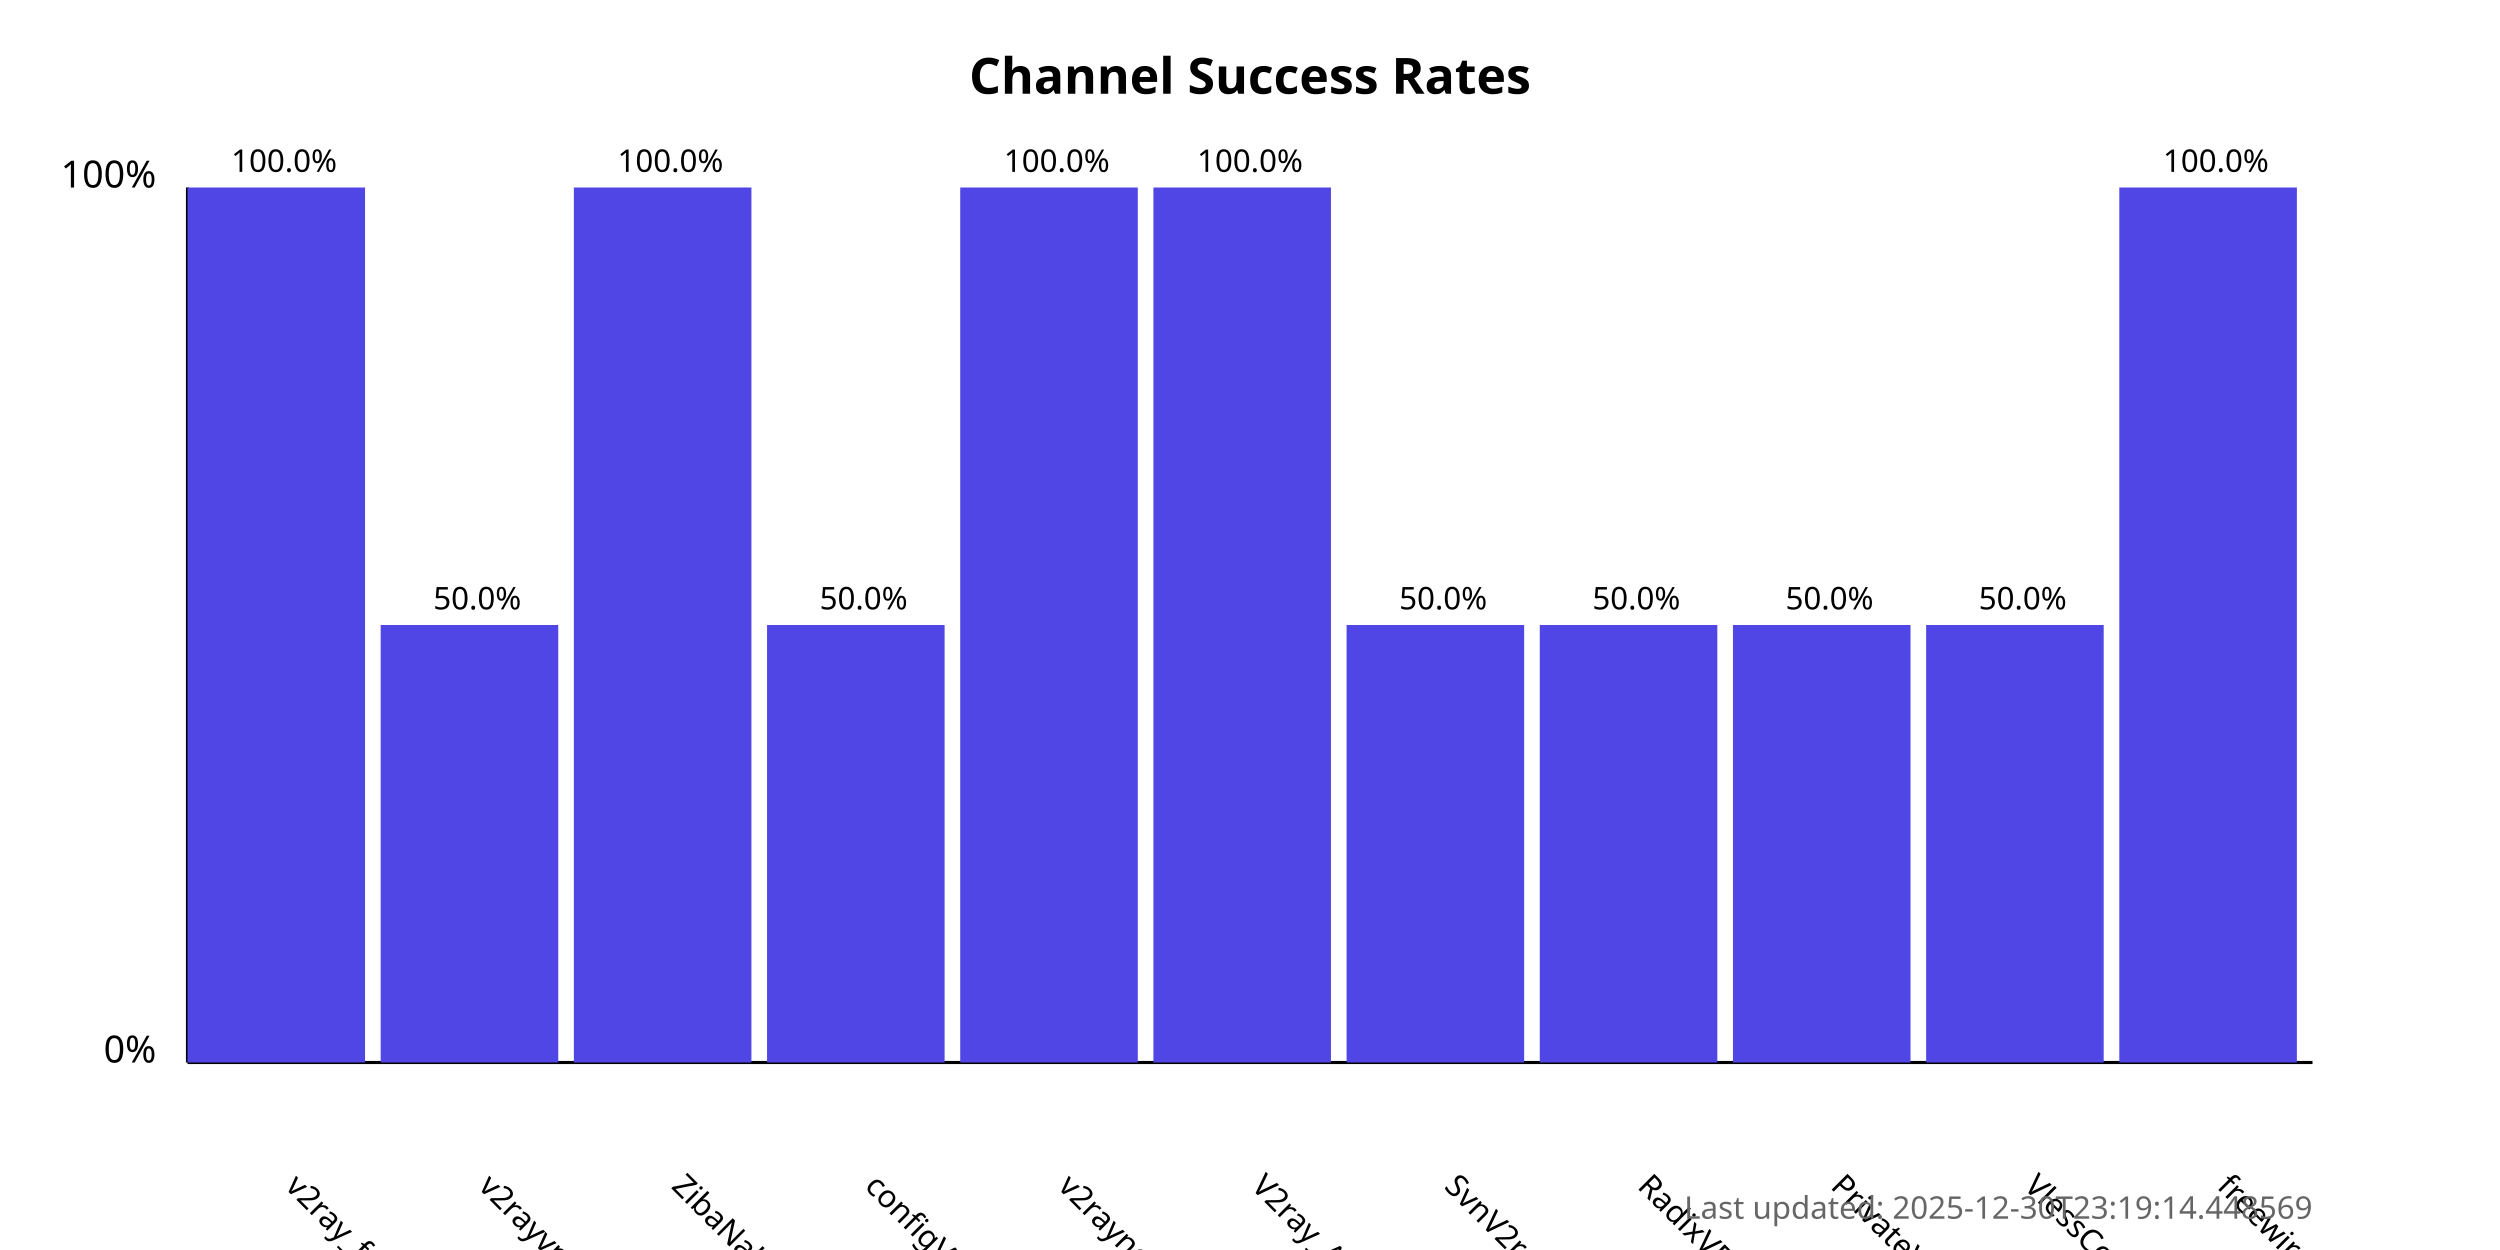
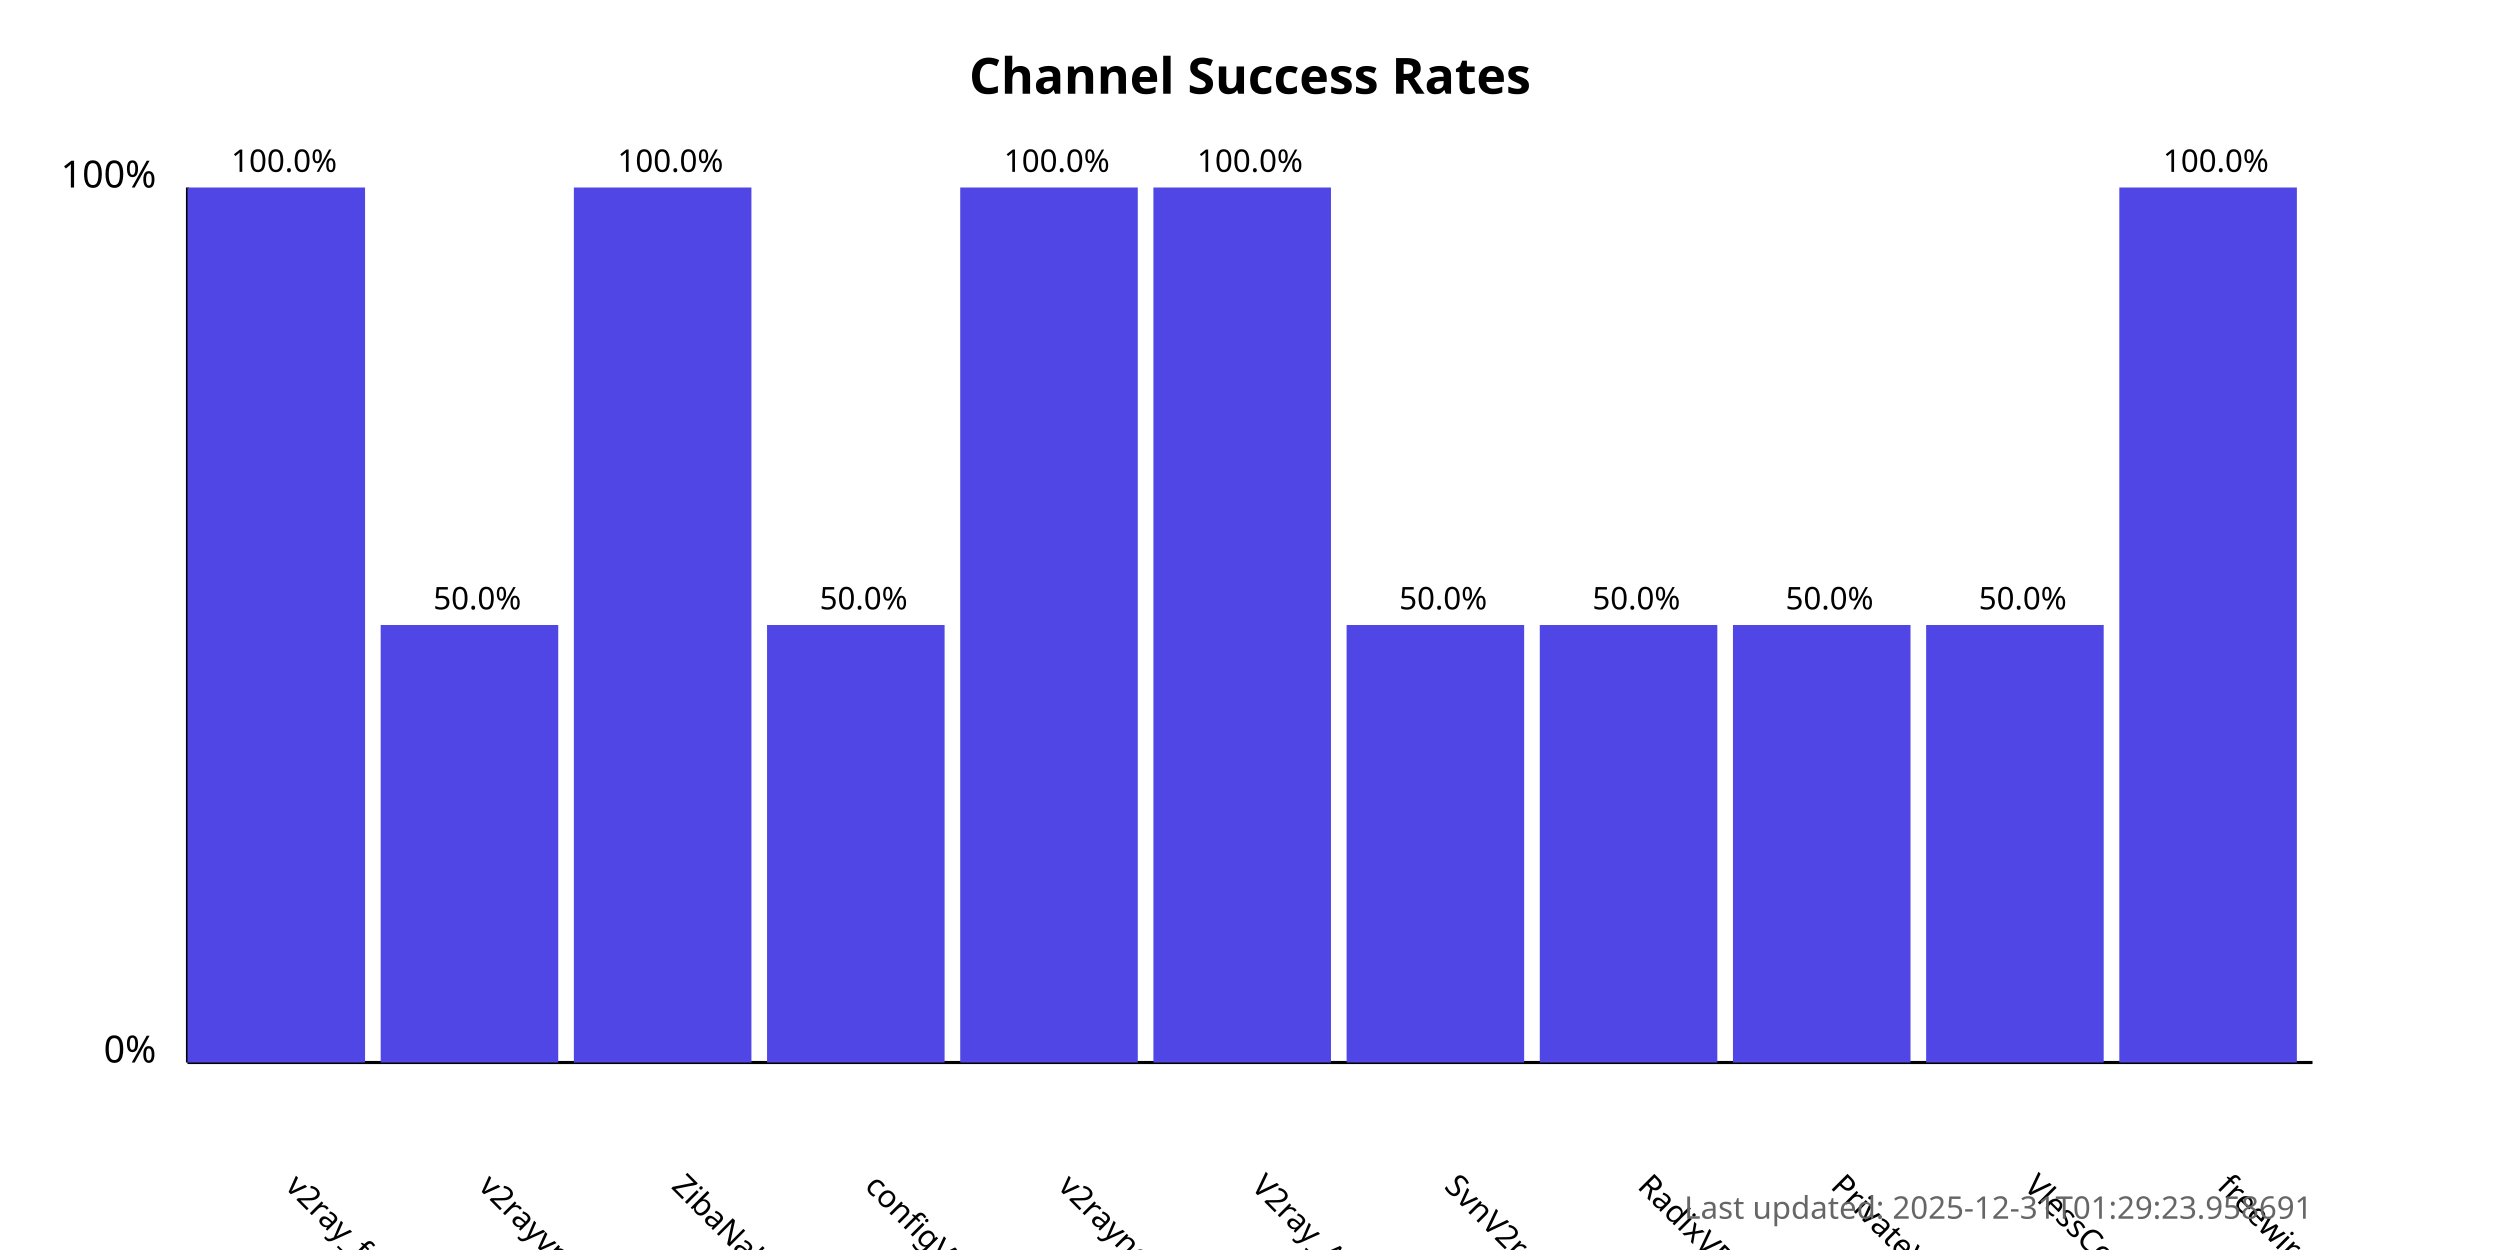
<svg xmlns="http://www.w3.org/2000/svg" width="800" height="400">
  <style>
            .chart-title { font: bold 16px sans-serif; }
            .axis-label { font: 12px sans-serif; }
            .tick-label { font: 10px sans-serif; }
            .bar { fill: #4f46e5; }
            .bar:hover { fill: #6366f1; }
            .timestamp { font: 10px sans-serif; fill: #666; }
        </style>
  <text x="400.0" y="30" text-anchor="middle" class="chart-title">
            Channel Success Rates
        </text>
  <line x1="60" y1="340" x2="60" y2="60" stroke="black" stroke-width="1" />
  <line x1="60" y1="340" x2="740" y2="340" stroke="black" stroke-width="1" />
  <text x="50" y="340" text-anchor="end" class="axis-label">0%</text>
  <text x="50" y="60" text-anchor="end" class="axis-label">100%</text>
  <g>
    <rect x="60" y="60.0" width="56.818" height="280.0" class="bar" />
    <text x="90.909" y="380" transform="rotate(45, 90.90909, 380)" text-anchor="start" class="tick-label">
                v2ray_free_conf
            </text>
    <text x="90.909" y="55.0" text-anchor="middle" class="tick-label">
                100.0%
            </text>
  </g>
  <g>
    <rect x="121.818" y="200.0" width="56.818" height="140.0" class="bar" />
    <text x="152.727" y="380" transform="rotate(45, 152.7273, 380)" text-anchor="start" class="tick-label">
                v2rayvpno
            </text>
    <text x="152.727" y="195.0" text-anchor="middle" class="tick-label">
                50.0%
            </text>
  </g>
  <g>
    <rect x="183.636" y="60.0" width="56.818" height="280.0" class="bar" />
    <text x="214.545" y="380" transform="rotate(45, 214.5455, 380)" text-anchor="start" class="tick-label">
                ZibaNabz
            </text>
    <text x="214.545" y="55.0" text-anchor="middle" class="tick-label">
                100.0%
            </text>
  </g>
  <g>
    <rect x="245.455" y="200.0" width="56.818" height="140.0" class="bar" />
    <text x="276.364" y="380" transform="rotate(45, 276.3636, 380)" text-anchor="start" class="tick-label">
                configV2rayForFree
            </text>
    <text x="276.364" y="195.0" text-anchor="middle" class="tick-label">
                50.0%
            </text>
  </g>
  <g>
    <rect x="307.273" y="60.0" width="56.818" height="280.0" class="bar" />
    <text x="338.182" y="380" transform="rotate(45, 338.1818, 380)" text-anchor="start" class="tick-label">
                v2rayngvpn
            </text>
    <text x="338.182" y="55.0" text-anchor="middle" class="tick-label">
                100.0%
            </text>
  </g>
  <g>
    <rect x="369.091" y="60.0" width="56.818" height="280.0" class="bar" />
    <text x="400.0" y="380" transform="rotate(45, 400.0, 380)" text-anchor="start" class="tick-label">
                V2ray_Alpha
            </text>
    <text x="400.0" y="55.0" text-anchor="middle" class="tick-label">
                100.0%
            </text>
  </g>
  <g>
    <rect x="430.909" y="200.0" width="56.818" height="140.0" class="bar" />
    <text x="461.818" y="380" transform="rotate(45, 461.8182, 380)" text-anchor="start" class="tick-label">
                SvnV2ray
            </text>
    <text x="461.818" y="195.0" text-anchor="middle" class="tick-label">
                50.0%
            </text>
  </g>
  <g>
    <rect x="492.727" y="200.0" width="56.818" height="140.0" class="bar" />
    <text x="523.636" y="380" transform="rotate(45, 523.6364, 380)" text-anchor="start" class="tick-label">
                RadixVPN
            </text>
    <text x="523.636" y="195.0" text-anchor="middle" class="tick-label">
                50.0%
            </text>
  </g>
  <g>
    <rect x="554.545" y="200.0" width="56.818" height="140.0" class="bar" />
    <text x="585.455" y="380" transform="rotate(45, 585.4545, 380)" text-anchor="start" class="tick-label">
                PrivateVPNs
            </text>
    <text x="585.455" y="195.0" text-anchor="middle" class="tick-label">
                50.0%
            </text>
  </g>
  <g>
    <rect x="616.364" y="200.0" width="56.818" height="140.0" class="bar" />
    <text x="647.273" y="380" transform="rotate(45, 647.2727, 380)" text-anchor="start" class="tick-label">
                VlessConfig
            </text>
    <text x="647.273" y="195.0" text-anchor="middle" class="tick-label">
                50.0%
            </text>
  </g>
  <g>
    <rect x="678.182" y="60.0" width="56.818" height="280.0" class="bar" />
    <text x="709.091" y="380" transform="rotate(45, 709.0909, 380)" text-anchor="start" class="tick-label">
                freewireguard
            </text>
    <text x="709.091" y="55.0" text-anchor="middle" class="tick-label">
                100.0%
            </text>
  </g>
  <text x="740" y="390" text-anchor="end" class="timestamp">
-             Last updated: 2025-12-30T23:19:14.448569
+             Last updated: 2025-12-31T01:29:23.958691
        </text>
</svg>
